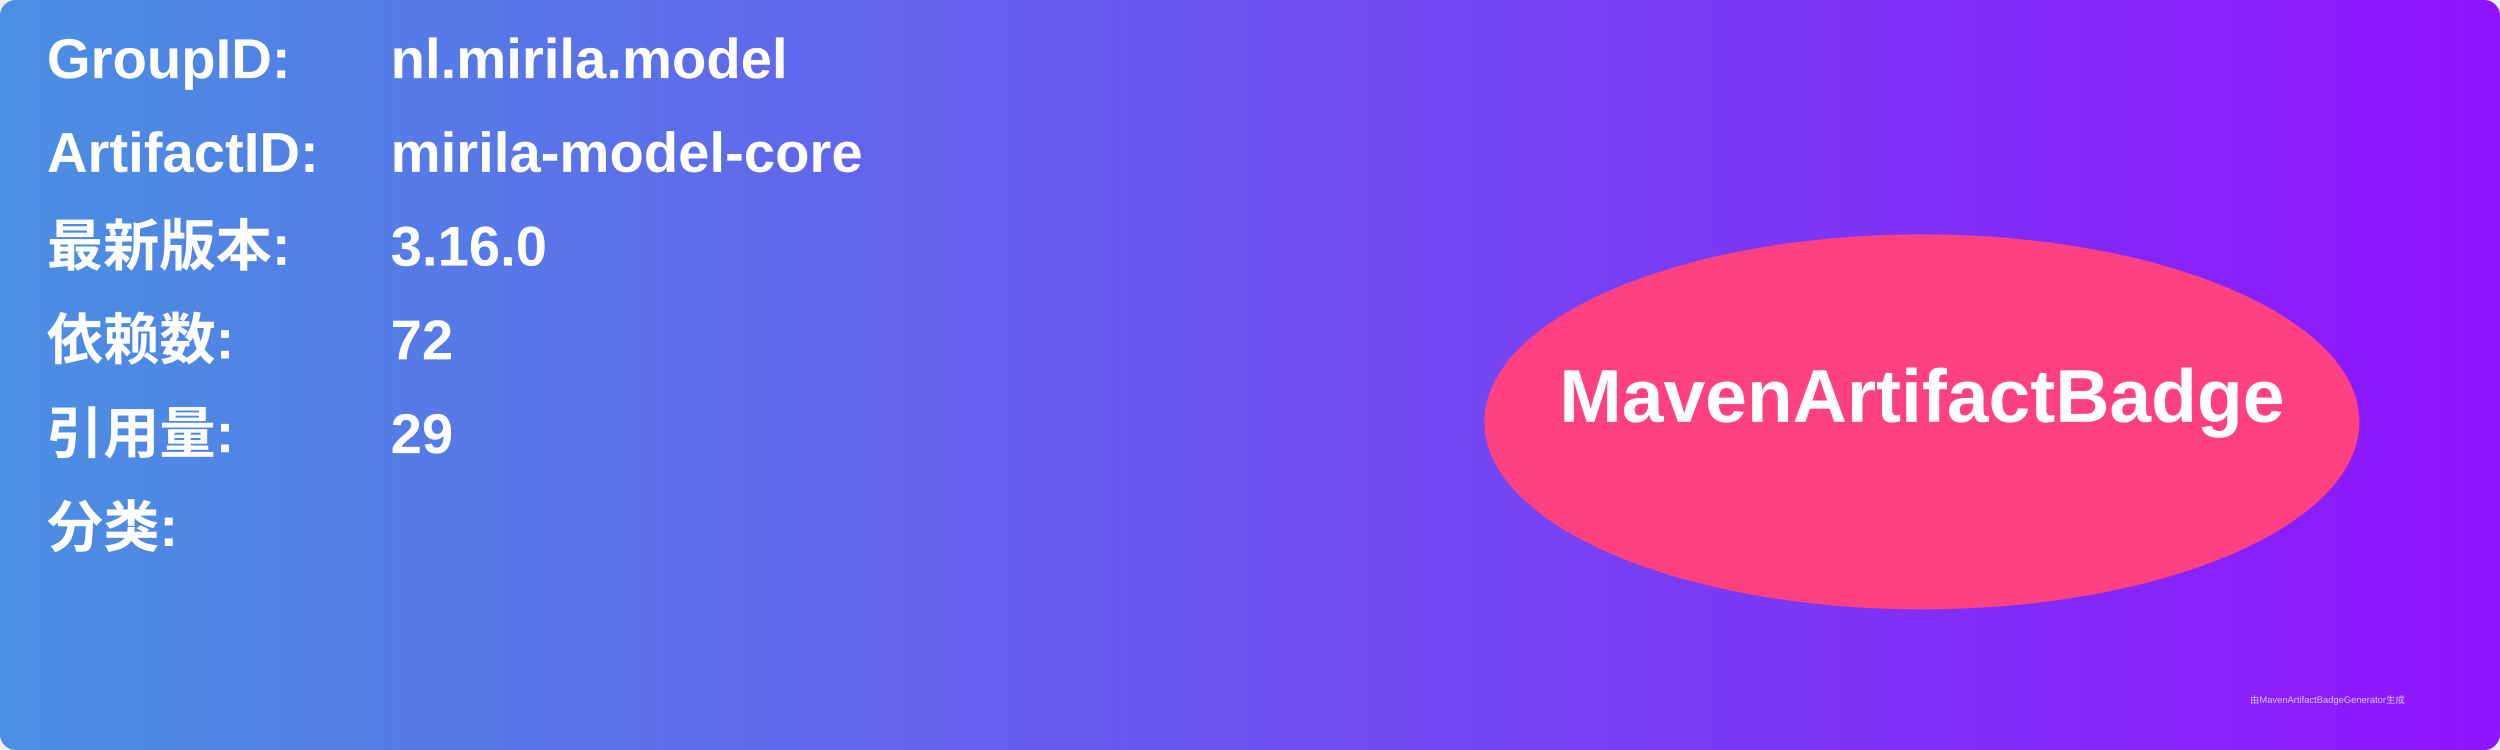
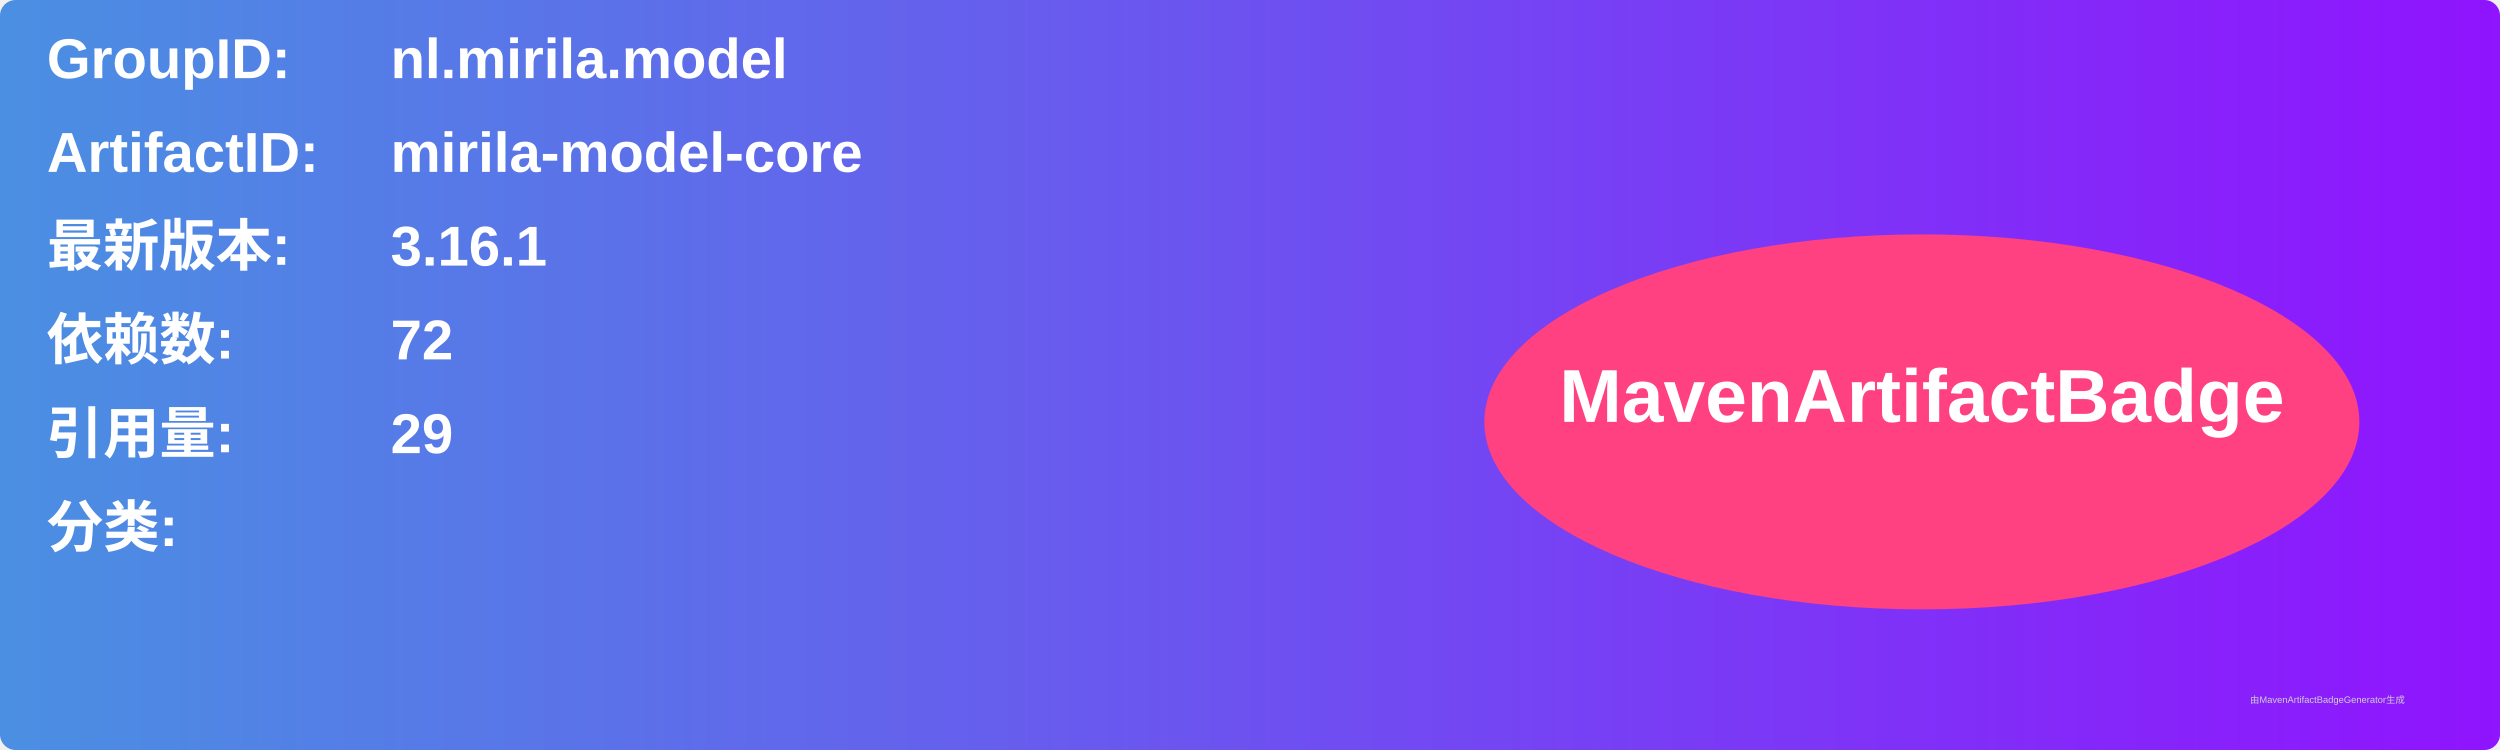
<svg xmlns="http://www.w3.org/2000/svg" width="800" height="240" viewBox="0 0 800 240">
  <linearGradient id="grad" x1="0%" y1="0%" x2="100%" y2="0%">
    <stop offset="0%" stop-color="#4a90e2" />
    <stop offset="100%" stop-color="#9013fe" />
  </linearGradient>
  <rect width="100%" height="100%" rx="5" ry="5" fill="url(#grad)" />
  <g transform="translate(15, 15)">
    <text x="0" y="10" font-family="Arial" font-size="18" fill="white" font-weight="bold" width="260">GroupID:</text>
    <text x="110" y="10" font-family="Arial" font-size="18" fill="white" font-weight="bold" width="460">nl.mirila.model</text>
    <text x="0" y="40" font-family="Arial" font-size="18" fill="white" font-weight="bold" width="260">ArtifactID:</text>
    <text x="110" y="40" font-family="Arial" font-size="18" fill="white" font-weight="bold" width="460">mirila-model-core</text>
    <text x="0" y="70" font-family="Arial" font-size="18" fill="white" font-weight="bold">最新版本:</text>
    <text x="110" y="70" font-family="Arial" font-size="18" fill="white" font-weight="bold">
-       <tspan font-weight="bold">3.16.0</tspan>
+       <tspan font-weight="bold">3.16.1</tspan>
    </text>
    <text x="0" y="100" font-family="Arial" font-size="18" fill="white" font-weight="bold">依赖数: </text>
    <text x="110" y="100" font-family="Arial" font-size="18" fill="white">
      <tspan font-weight="bold">72</tspan>
    </text>
    <text x="0" y="130" font-family="Arial" font-size="18" fill="white" font-weight="bold">引用量: </text>
    <text x="110" y="130" font-family="Arial" font-size="18" fill="white">
      <tspan font-weight="bold">29</tspan>
    </text>
    <text x="0" y="160" font-family="Arial" font-size="18" fill="white" font-weight="bold">分类:</text>
    <text x="10" y="190" font-family="Arial" font-size="10" fill="white">
      <tspan font-weight="bold" />
    </text>
    <ellipse cx="600" cy="120" rx="140" ry="60" fill="#ff4081" />
    <text x="600" y="120" text-anchor="middle" font-family="Arial" font-size="24" fill="white" font-weight="bold">MavenArtifactBadge</text>
  </g>
  <text x="720" y="225" font-family="Arial" font-size="3" fill="#d0d0d0">由MavenArtifactBadgeGenerator生成</text>
</svg>
